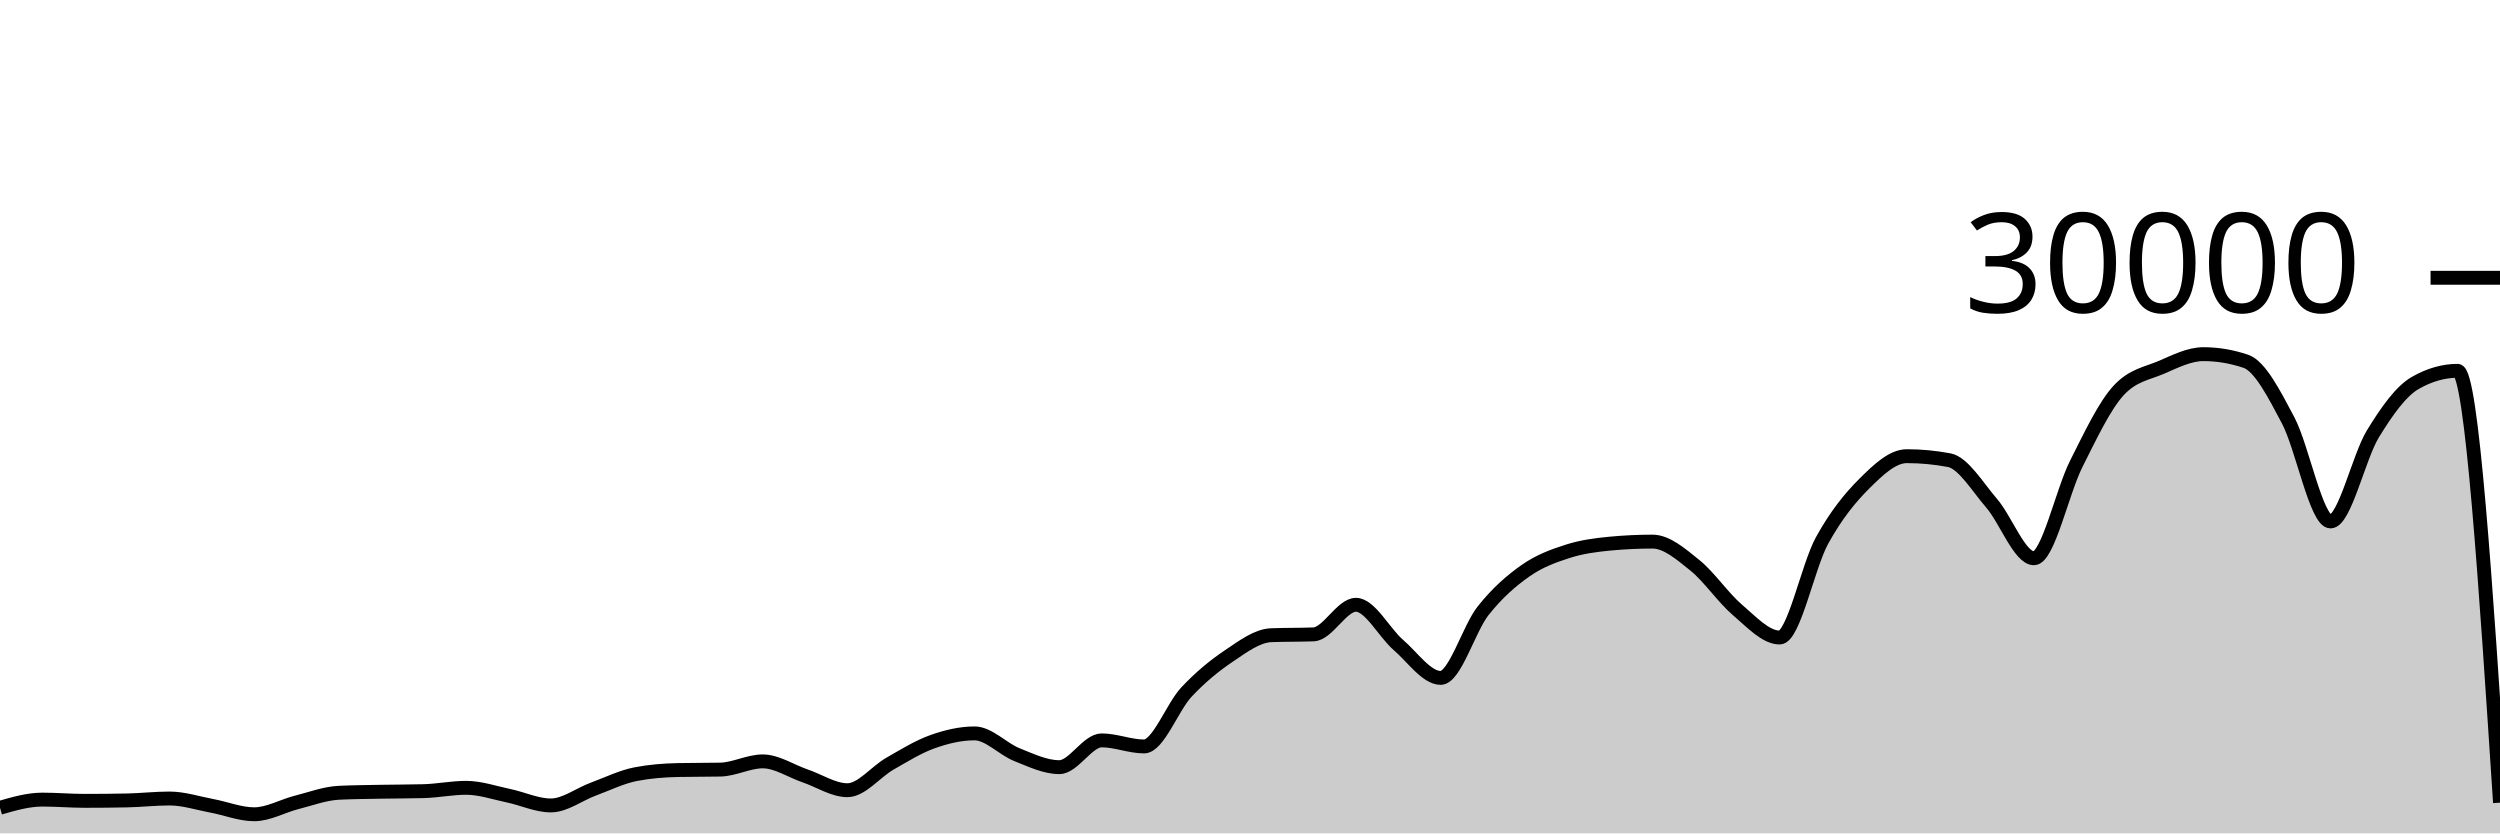
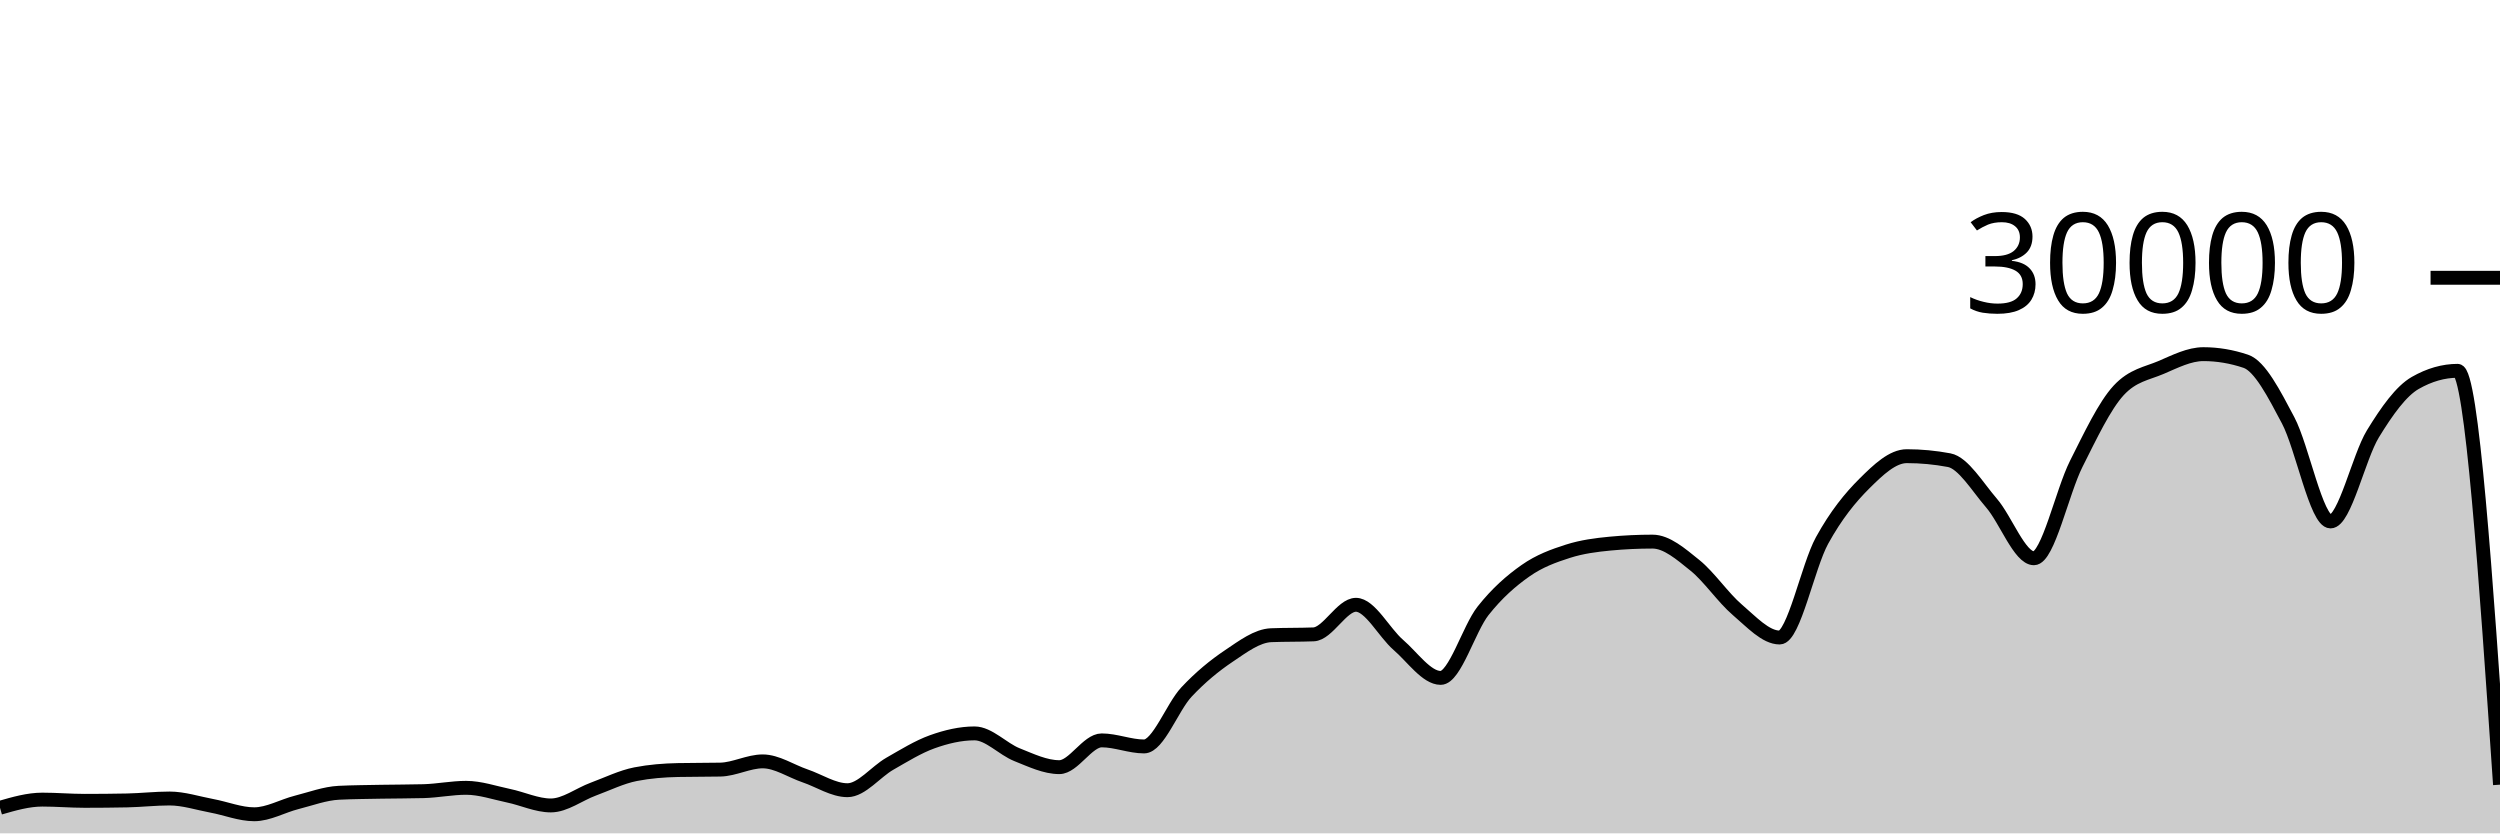
<svg xmlns="http://www.w3.org/2000/svg" viewBox="0 0 180 60">
  <g transform="translate(0,20)">
-     <path class="area" fill="rgba(0, 0, 0, 0.2)" d="M0,38.159C1.017,37.865,2.034,37.572,3.051,37.572C4.068,37.572,5.085,37.661,6.102,37.661C7.119,37.661,8.136,37.651,9.153,37.631C10.169,37.61,11.186,37.492,12.203,37.492C13.22,37.492,14.237,37.831,15.254,38.02C16.271,38.209,17.288,38.627,18.305,38.627C19.322,38.627,20.339,38.031,21.356,37.773C22.373,37.515,23.39,37.128,24.407,37.079C25.424,37.03,26.441,37.025,27.458,37.005C28.475,36.986,29.492,36.991,30.508,36.963C31.525,36.934,32.542,36.723,33.559,36.723C34.576,36.723,35.593,37.079,36.61,37.291C37.627,37.502,38.644,37.992,39.661,37.992C40.678,37.992,41.695,37.194,42.712,36.819C43.729,36.444,44.746,35.94,45.763,35.741C46.78,35.542,47.797,35.464,48.814,35.443C49.831,35.421,50.847,35.432,51.864,35.411C52.881,35.389,53.898,34.819,54.915,34.819C55.932,34.819,56.949,35.517,57.966,35.863C58.983,36.209,60,36.895,61.017,36.895C62.034,36.895,63.051,35.57,64.068,34.989C65.085,34.408,66.102,33.774,67.119,33.409C68.136,33.045,69.153,32.804,70.169,32.804C71.186,32.804,72.203,33.931,73.22,34.336C74.237,34.741,75.254,35.235,76.271,35.235C77.288,35.235,78.305,33.307,79.322,33.307C80.339,33.307,81.356,33.744,82.373,33.744C83.39,33.744,84.407,30.913,85.424,29.828C86.441,28.743,87.458,27.914,88.475,27.232C89.492,26.55,90.508,25.775,91.525,25.735C92.542,25.695,93.559,25.715,94.576,25.675C95.593,25.635,96.61,23.545,97.627,23.545C98.644,23.545,99.661,25.553,100.678,26.431C101.695,27.308,102.712,28.809,103.729,28.809C104.746,28.809,105.763,25.266,106.78,23.98C107.797,22.694,108.814,21.81,109.831,21.096C110.847,20.382,111.864,20.019,112.881,19.693C113.898,19.367,114.915,19.236,115.932,19.14C116.949,19.044,117.966,18.996,118.983,18.996C120,18.996,121.017,19.886,122.034,20.704C123.051,21.522,124.068,23.036,125.085,23.903C126.102,24.769,127.119,25.901,128.136,25.901C129.153,25.901,130.169,20.765,131.186,18.917C132.203,17.07,133.22,15.827,134.237,14.815C135.254,13.803,136.271,12.845,137.288,12.845C138.305,12.845,139.322,12.941,140.339,13.132C141.356,13.323,142.373,15.047,143.39,16.224C144.407,17.401,145.424,20.195,146.441,20.195C147.458,20.195,148.475,15.407,149.492,13.393C150.508,11.379,151.525,9.212,152.542,8.111C153.559,7.009,154.576,6.894,155.593,6.459C156.61,6.023,157.627,5.499,158.644,5.499C159.661,5.499,160.678,5.669,161.695,6.011C162.712,6.352,163.729,8.342,164.746,10.264C165.763,12.186,166.78,17.545,167.797,17.545C168.814,17.545,169.831,12.902,170.847,11.24C171.864,9.578,172.881,8.154,173.898,7.572C174.915,6.99,175.932,6.699,176.949,6.699C177.966,6.699,178.983,22.245,180,37.792L180,40C178.983,40,177.966,40,176.949,40C175.932,40,174.915,40,173.898,40C172.881,40,171.864,40,170.847,40C169.831,40,168.814,40,167.797,40C166.78,40,165.763,40,164.746,40C163.729,40,162.712,40,161.695,40C160.678,40,159.661,40,158.644,40C157.627,40,156.61,40,155.593,40C154.576,40,153.559,40,152.542,40C151.525,40,150.508,40,149.492,40C148.475,40,147.458,40,146.441,40C145.424,40,144.407,40,143.39,40C142.373,40,141.356,40,140.339,40C139.322,40,138.305,40,137.288,40C136.271,40,135.254,40,134.237,40C133.22,40,132.203,40,131.186,40C130.169,40,129.153,40,128.136,40C127.119,40,126.102,40,125.085,40C124.068,40,123.051,40,122.034,40C121.017,40,120,40,118.983,40C117.966,40,116.949,40,115.932,40C114.915,40,113.898,40,112.881,40C111.864,40,110.847,40,109.831,40C108.814,40,107.797,40,106.78,40C105.763,40,104.746,40,103.729,40C102.712,40,101.695,40,100.678,40C99.661,40,98.644,40,97.627,40C96.61,40,95.593,40,94.576,40C93.559,40,92.542,40,91.525,40C90.508,40,89.492,40,88.475,40C87.458,40,86.441,40,85.424,40C84.407,40,83.39,40,82.373,40C81.356,40,80.339,40,79.322,40C78.305,40,77.288,40,76.271,40C75.254,40,74.237,40,73.22,40C72.203,40,71.186,40,70.169,40C69.153,40,68.136,40,67.119,40C66.102,40,65.085,40,64.068,40C63.051,40,62.034,40,61.017,40C60,40,58.983,40,57.966,40C56.949,40,55.932,40,54.915,40C53.898,40,52.881,40,51.864,40C50.847,40,49.831,40,48.814,40C47.797,40,46.78,40,45.763,40C44.746,40,43.729,40,42.712,40C41.695,40,40.678,40,39.661,40C38.644,40,37.627,40,36.61,40C35.593,40,34.576,40,33.559,40C32.542,40,31.525,40,30.508,40C29.492,40,28.475,40,27.458,40C26.441,40,25.424,40,24.407,40C23.39,40,22.373,40,21.356,40C20.339,40,19.322,40,18.305,40C17.288,40,16.271,40,15.254,40C14.237,40,13.22,40,12.203,40C11.186,40,10.169,40,9.153,40C8.136,40,7.119,40,6.102,40C5.085,40,4.068,40,3.051,40C2.034,40,1.017,40,0,40Z" />
-     <path class="line" stroke="black" fill="none" d="M0,38.159C1.017,37.865,2.034,37.572,3.051,37.572C4.068,37.572,5.085,37.661,6.102,37.661C7.119,37.661,8.136,37.651,9.153,37.631C10.169,37.61,11.186,37.492,12.203,37.492C13.22,37.492,14.237,37.831,15.254,38.02C16.271,38.209,17.288,38.627,18.305,38.627C19.322,38.627,20.339,38.031,21.356,37.773C22.373,37.515,23.39,37.128,24.407,37.079C25.424,37.03,26.441,37.025,27.458,37.005C28.475,36.986,29.492,36.991,30.508,36.963C31.525,36.934,32.542,36.723,33.559,36.723C34.576,36.723,35.593,37.079,36.61,37.291C37.627,37.502,38.644,37.992,39.661,37.992C40.678,37.992,41.695,37.194,42.712,36.819C43.729,36.444,44.746,35.94,45.763,35.741C46.78,35.542,47.797,35.464,48.814,35.443C49.831,35.421,50.847,35.432,51.864,35.411C52.881,35.389,53.898,34.819,54.915,34.819C55.932,34.819,56.949,35.517,57.966,35.863C58.983,36.209,60,36.895,61.017,36.895C62.034,36.895,63.051,35.57,64.068,34.989C65.085,34.408,66.102,33.774,67.119,33.409C68.136,33.045,69.153,32.804,70.169,32.804C71.186,32.804,72.203,33.931,73.22,34.336C74.237,34.741,75.254,35.235,76.271,35.235C77.288,35.235,78.305,33.307,79.322,33.307C80.339,33.307,81.356,33.744,82.373,33.744C83.39,33.744,84.407,30.913,85.424,29.828C86.441,28.743,87.458,27.914,88.475,27.232C89.492,26.55,90.508,25.775,91.525,25.735C92.542,25.695,93.559,25.715,94.576,25.675C95.593,25.635,96.61,23.545,97.627,23.545C98.644,23.545,99.661,25.553,100.678,26.431C101.695,27.308,102.712,28.809,103.729,28.809C104.746,28.809,105.763,25.266,106.78,23.98C107.797,22.694,108.814,21.81,109.831,21.096C110.847,20.382,111.864,20.019,112.881,19.693C113.898,19.367,114.915,19.236,115.932,19.14C116.949,19.044,117.966,18.996,118.983,18.996C120,18.996,121.017,19.886,122.034,20.704C123.051,21.522,124.068,23.036,125.085,23.903C126.102,24.769,127.119,25.901,128.136,25.901C129.153,25.901,130.169,20.765,131.186,18.917C132.203,17.07,133.22,15.827,134.237,14.815C135.254,13.803,136.271,12.845,137.288,12.845C138.305,12.845,139.322,12.941,140.339,13.132C141.356,13.323,142.373,15.047,143.39,16.224C144.407,17.401,145.424,20.195,146.441,20.195C147.458,20.195,148.475,15.407,149.492,13.393C150.508,11.379,151.525,9.212,152.542,8.111C153.559,7.009,154.576,6.894,155.593,6.459C156.61,6.023,157.627,5.499,158.644,5.499C159.661,5.499,160.678,5.669,161.695,6.011C162.712,6.352,163.729,8.342,164.746,10.264C165.763,12.186,166.78,17.545,167.797,17.545C168.814,17.545,169.831,12.902,170.847,11.24C171.864,9.578,172.881,8.154,173.898,7.572C174.915,6.99,175.932,6.699,176.949,6.699C177.966,6.699,178.983,22.245,180,37.792" />
+     <path class="area" fill="rgba(0, 0, 0, 0.2)" d="M0,38.159C1.017,37.865,2.034,37.572,3.051,37.572C4.068,37.572,5.085,37.661,6.102,37.661C7.119,37.661,8.136,37.651,9.153,37.631C10.169,37.61,11.186,37.492,12.203,37.492C13.22,37.492,14.237,37.831,15.254,38.02C16.271,38.209,17.288,38.627,18.305,38.627C19.322,38.627,20.339,38.031,21.356,37.773C22.373,37.515,23.39,37.128,24.407,37.079C25.424,37.03,26.441,37.025,27.458,37.005C28.475,36.986,29.492,36.991,30.508,36.963C31.525,36.934,32.542,36.723,33.559,36.723C34.576,36.723,35.593,37.079,36.61,37.291C37.627,37.502,38.644,37.992,39.661,37.992C40.678,37.992,41.695,37.194,42.712,36.819C43.729,36.444,44.746,35.94,45.763,35.741C46.78,35.542,47.797,35.464,48.814,35.443C49.831,35.421,50.847,35.432,51.864,35.411C52.881,35.389,53.898,34.819,54.915,34.819C55.932,34.819,56.949,35.517,57.966,35.863C58.983,36.209,60,36.895,61.017,36.895C62.034,36.895,63.051,35.57,64.068,34.989C65.085,34.408,66.102,33.774,67.119,33.409C68.136,33.045,69.153,32.804,70.169,32.804C71.186,32.804,72.203,33.931,73.22,34.336C74.237,34.741,75.254,35.235,76.271,35.235C77.288,35.235,78.305,33.307,79.322,33.307C80.339,33.307,81.356,33.744,82.373,33.744C83.39,33.744,84.407,30.913,85.424,29.828C86.441,28.743,87.458,27.914,88.475,27.232C89.492,26.55,90.508,25.775,91.525,25.735C92.542,25.695,93.559,25.715,94.576,25.675C95.593,25.635,96.61,23.545,97.627,23.545C98.644,23.545,99.661,25.553,100.678,26.431C101.695,27.308,102.712,28.809,103.729,28.809C104.746,28.809,105.763,25.266,106.78,23.98C107.797,22.694,108.814,21.81,109.831,21.096C110.847,20.382,111.864,20.019,112.881,19.693C113.898,19.367,114.915,19.236,115.932,19.14C116.949,19.044,117.966,18.996,118.983,18.996C120,18.996,121.017,19.886,122.034,20.704C123.051,21.522,124.068,23.036,125.085,23.903C126.102,24.769,127.119,25.901,128.136,25.901C129.153,25.901,130.169,20.765,131.186,18.917C132.203,17.07,133.22,15.827,134.237,14.815C135.254,13.803,136.271,12.845,137.288,12.845C138.305,12.845,139.322,12.941,140.339,13.132C141.356,13.323,142.373,15.047,143.39,16.224C144.407,17.401,145.424,20.195,146.441,20.195C147.458,20.195,148.475,15.407,149.492,13.393C150.508,11.379,151.525,9.212,152.542,8.111C153.559,7.009,154.576,6.894,155.593,6.459C156.61,6.023,157.627,5.499,158.644,5.499C159.661,5.499,160.678,5.669,161.695,6.011C162.712,6.352,163.729,8.342,164.746,10.264C165.763,12.186,166.78,17.545,167.797,17.545C168.814,17.545,169.831,12.902,170.847,11.24C171.864,9.578,172.881,8.154,173.898,7.572C174.915,6.99,175.932,6.699,176.949,6.699C177.966,6.699,178.983,21.597,180,36.496L180,40C178.983,40,177.966,40,176.949,40C175.932,40,174.915,40,173.898,40C172.881,40,171.864,40,170.847,40C169.831,40,168.814,40,167.797,40C166.78,40,165.763,40,164.746,40C163.729,40,162.712,40,161.695,40C160.678,40,159.661,40,158.644,40C157.627,40,156.61,40,155.593,40C154.576,40,153.559,40,152.542,40C151.525,40,150.508,40,149.492,40C148.475,40,147.458,40,146.441,40C145.424,40,144.407,40,143.39,40C142.373,40,141.356,40,140.339,40C139.322,40,138.305,40,137.288,40C136.271,40,135.254,40,134.237,40C133.22,40,132.203,40,131.186,40C130.169,40,129.153,40,128.136,40C127.119,40,126.102,40,125.085,40C124.068,40,123.051,40,122.034,40C121.017,40,120,40,118.983,40C117.966,40,116.949,40,115.932,40C114.915,40,113.898,40,112.881,40C111.864,40,110.847,40,109.831,40C108.814,40,107.797,40,106.78,40C105.763,40,104.746,40,103.729,40C102.712,40,101.695,40,100.678,40C99.661,40,98.644,40,97.627,40C96.61,40,95.593,40,94.576,40C93.559,40,92.542,40,91.525,40C90.508,40,89.492,40,88.475,40C87.458,40,86.441,40,85.424,40C84.407,40,83.39,40,82.373,40C81.356,40,80.339,40,79.322,40C78.305,40,77.288,40,76.271,40C75.254,40,74.237,40,73.22,40C72.203,40,71.186,40,70.169,40C69.153,40,68.136,40,67.119,40C66.102,40,65.085,40,64.068,40C63.051,40,62.034,40,61.017,40C60,40,58.983,40,57.966,40C56.949,40,55.932,40,54.915,40C53.898,40,52.881,40,51.864,40C50.847,40,49.831,40,48.814,40C47.797,40,46.78,40,45.763,40C44.746,40,43.729,40,42.712,40C41.695,40,40.678,40,39.661,40C38.644,40,37.627,40,36.61,40C35.593,40,34.576,40,33.559,40C32.542,40,31.525,40,30.508,40C29.492,40,28.475,40,27.458,40C26.441,40,25.424,40,24.407,40C23.39,40,22.373,40,21.356,40C20.339,40,19.322,40,18.305,40C17.288,40,16.271,40,15.254,40C14.237,40,13.22,40,12.203,40C11.186,40,10.169,40,9.153,40C8.136,40,7.119,40,6.102,40C5.085,40,4.068,40,3.051,40C2.034,40,1.017,40,0,40Z" />
+     <path class="line" stroke="black" fill="none" d="M0,38.159C1.017,37.865,2.034,37.572,3.051,37.572C4.068,37.572,5.085,37.661,6.102,37.661C7.119,37.661,8.136,37.651,9.153,37.631C10.169,37.61,11.186,37.492,12.203,37.492C13.22,37.492,14.237,37.831,15.254,38.02C16.271,38.209,17.288,38.627,18.305,38.627C19.322,38.627,20.339,38.031,21.356,37.773C22.373,37.515,23.39,37.128,24.407,37.079C25.424,37.03,26.441,37.025,27.458,37.005C28.475,36.986,29.492,36.991,30.508,36.963C31.525,36.934,32.542,36.723,33.559,36.723C34.576,36.723,35.593,37.079,36.61,37.291C37.627,37.502,38.644,37.992,39.661,37.992C40.678,37.992,41.695,37.194,42.712,36.819C43.729,36.444,44.746,35.94,45.763,35.741C46.78,35.542,47.797,35.464,48.814,35.443C49.831,35.421,50.847,35.432,51.864,35.411C52.881,35.389,53.898,34.819,54.915,34.819C55.932,34.819,56.949,35.517,57.966,35.863C58.983,36.209,60,36.895,61.017,36.895C62.034,36.895,63.051,35.57,64.068,34.989C65.085,34.408,66.102,33.774,67.119,33.409C68.136,33.045,69.153,32.804,70.169,32.804C71.186,32.804,72.203,33.931,73.22,34.336C74.237,34.741,75.254,35.235,76.271,35.235C77.288,35.235,78.305,33.307,79.322,33.307C80.339,33.307,81.356,33.744,82.373,33.744C83.39,33.744,84.407,30.913,85.424,29.828C86.441,28.743,87.458,27.914,88.475,27.232C89.492,26.55,90.508,25.775,91.525,25.735C92.542,25.695,93.559,25.715,94.576,25.675C95.593,25.635,96.61,23.545,97.627,23.545C98.644,23.545,99.661,25.553,100.678,26.431C101.695,27.308,102.712,28.809,103.729,28.809C104.746,28.809,105.763,25.266,106.78,23.98C107.797,22.694,108.814,21.81,109.831,21.096C110.847,20.382,111.864,20.019,112.881,19.693C113.898,19.367,114.915,19.236,115.932,19.14C116.949,19.044,117.966,18.996,118.983,18.996C120,18.996,121.017,19.886,122.034,20.704C123.051,21.522,124.068,23.036,125.085,23.903C126.102,24.769,127.119,25.901,128.136,25.901C129.153,25.901,130.169,20.765,131.186,18.917C132.203,17.07,133.22,15.827,134.237,14.815C135.254,13.803,136.271,12.845,137.288,12.845C138.305,12.845,139.322,12.941,140.339,13.132C141.356,13.323,142.373,15.047,143.39,16.224C144.407,17.401,145.424,20.195,146.441,20.195C147.458,20.195,148.475,15.407,149.492,13.393C150.508,11.379,151.525,9.212,152.542,8.111C153.559,7.009,154.576,6.894,155.593,6.459C156.61,6.023,157.627,5.499,158.644,5.499C159.661,5.499,160.678,5.669,161.695,6.011C162.712,6.352,163.729,8.342,164.746,10.264C165.763,12.186,166.78,17.545,167.797,17.545C168.814,17.545,169.831,12.902,170.847,11.24C171.864,9.578,172.881,8.154,173.898,7.572C174.915,6.99,175.932,6.699,176.949,6.699C177.966,6.699,178.983,21.597,180,36.496" />
    <path class="axis-ceiling" stroke-width="1" stroke="black" fill="none" d="M175,0L180,0" />
    <text class="axis-ceiling-label" font-family="sans-serif" text-anchor="end" font-size="10px" x="170" y="2.5">30000</text>
  </g>
</svg>
